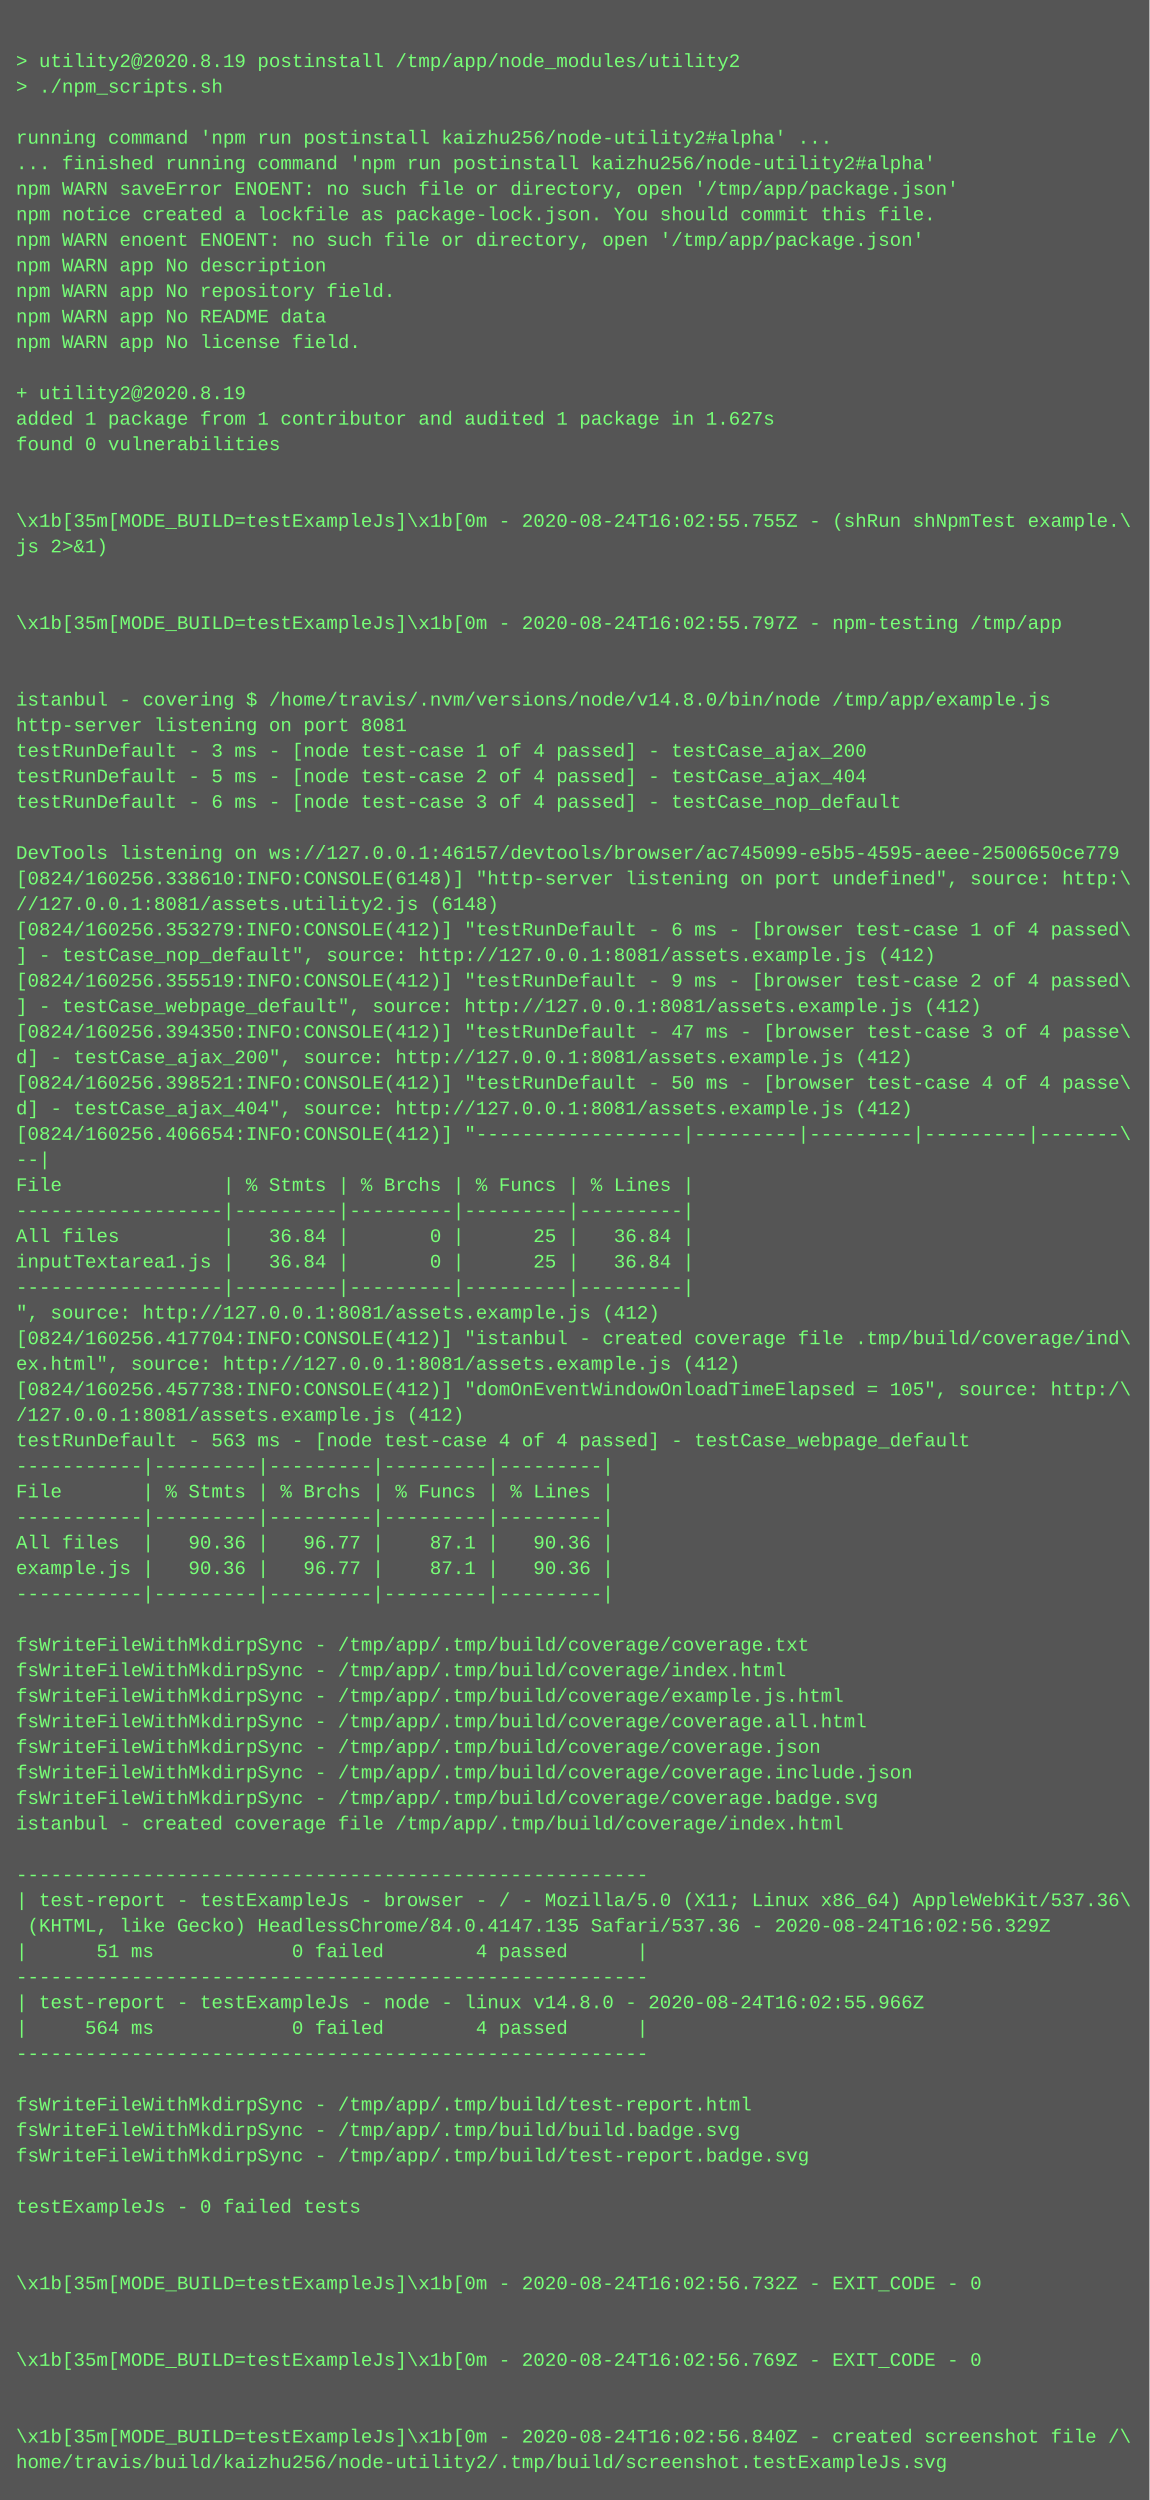
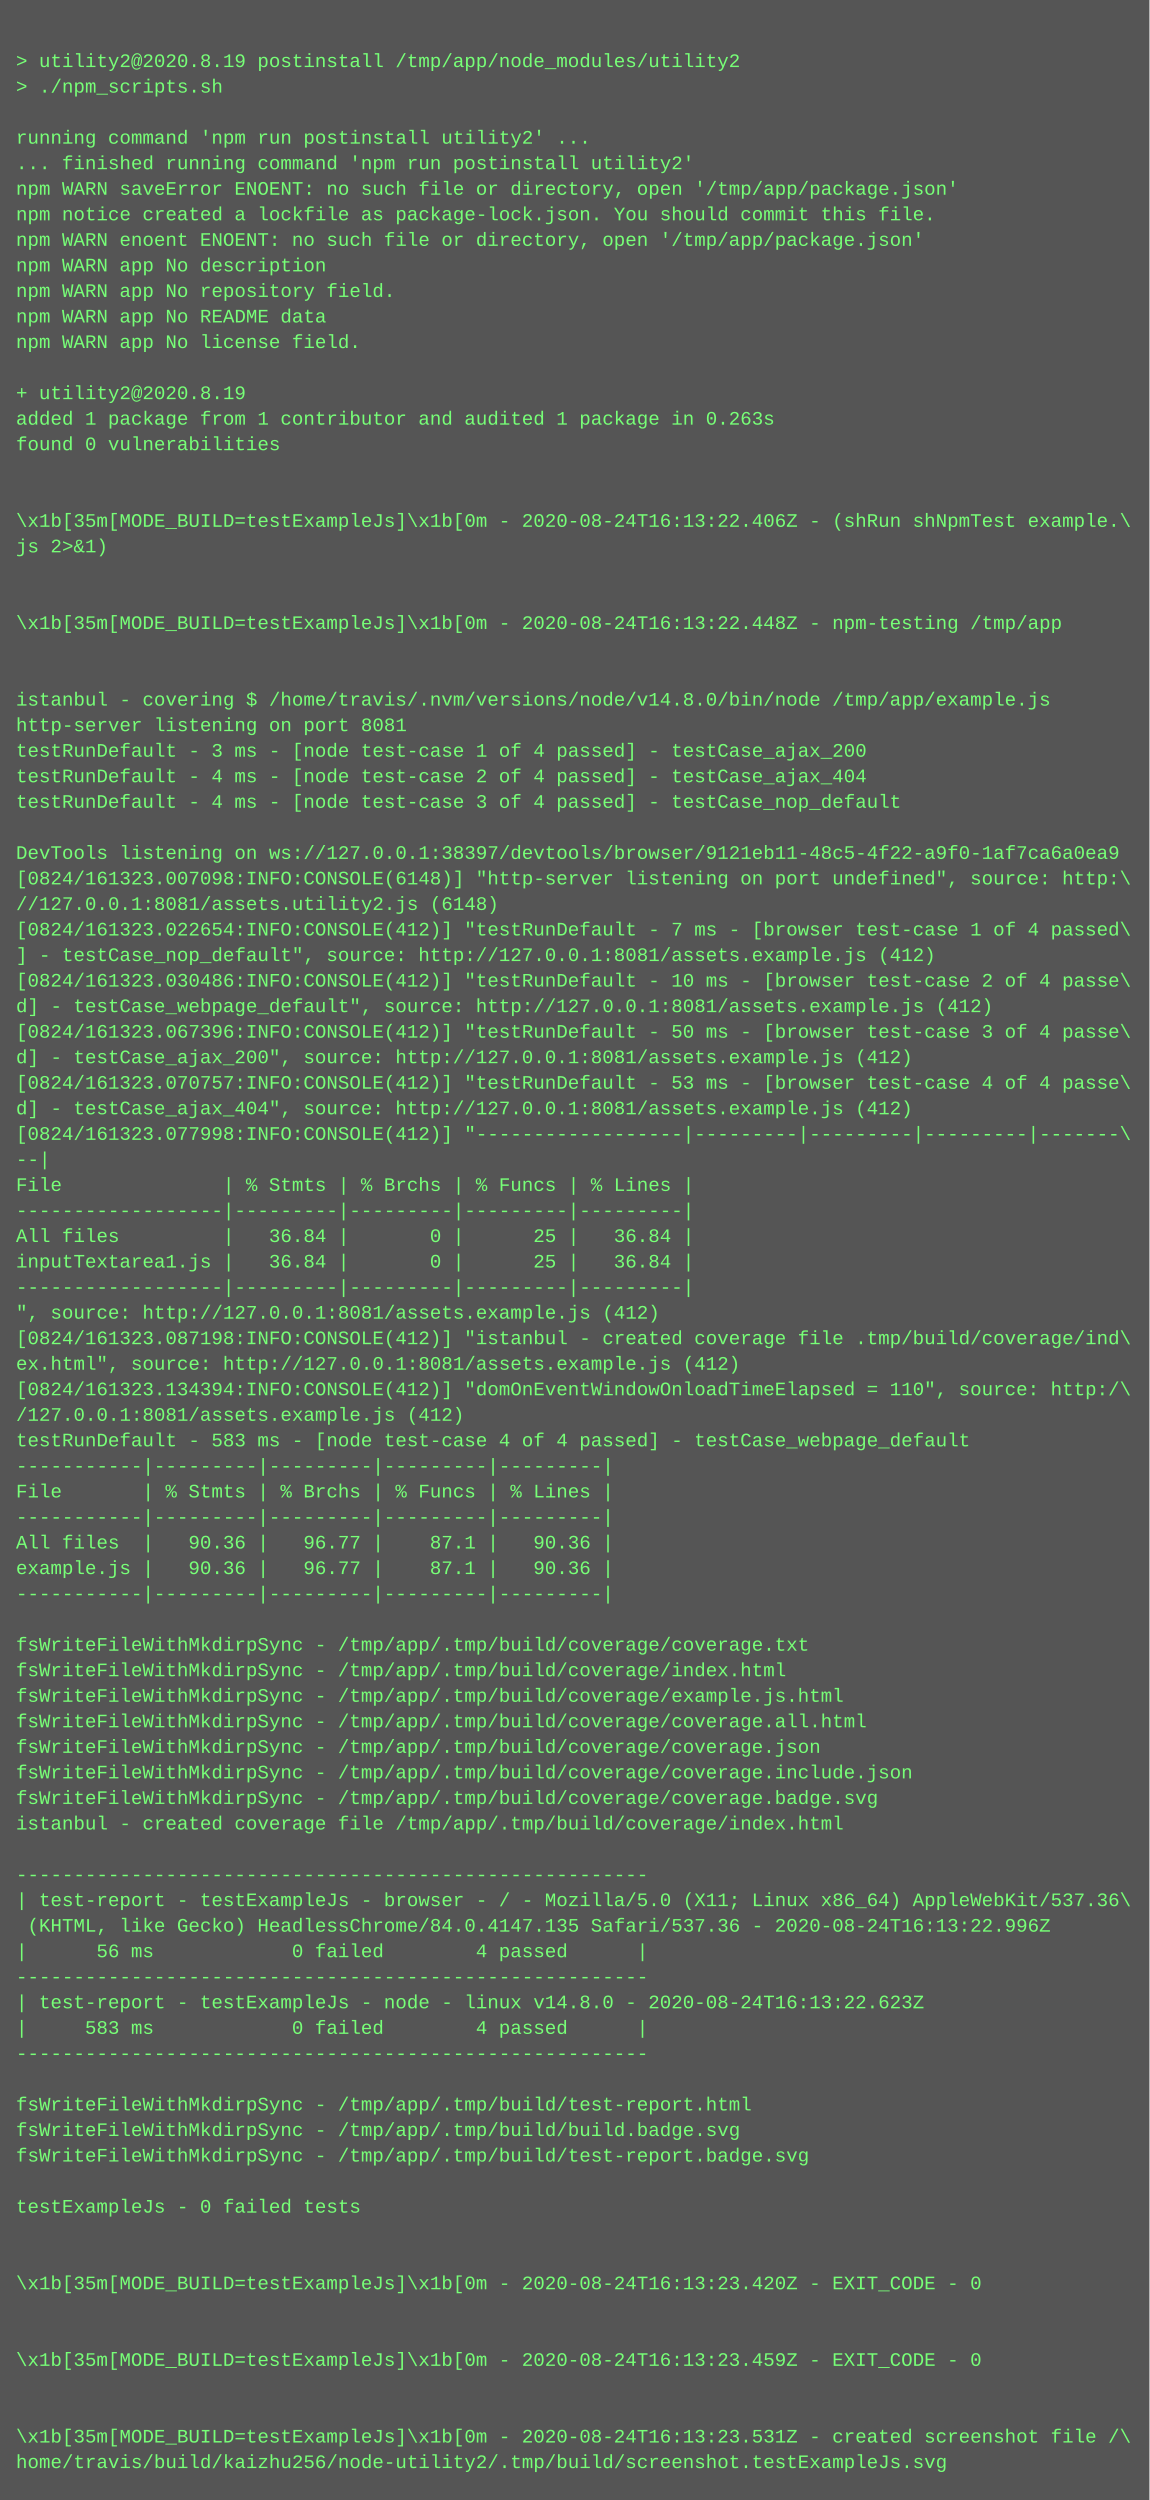
<svg xmlns="http://www.w3.org/2000/svg" height="1566" width="720">
  <rect height="1566" fill="#555" width="720" />
  <text fill="#7f7" font-family="Courier New" font-size="12" xml:space="preserve">
    <tspan x="10" y="26" />
    <tspan x="10" y="42">&gt; utility2@2020.8.19 postinstall /tmp/app/node_modules/utility2</tspan>
    <tspan x="10" y="58">&gt; ./npm_scripts.sh</tspan>
    <tspan x="10" y="74" />
-     <tspan x="10" y="90">running command 'npm run postinstall kaizhu256/node-utility2#alpha' ...</tspan>
-     <tspan x="10" y="106">... finished running command 'npm run postinstall kaizhu256/node-utility2#alpha'</tspan>
+     <tspan x="10" y="90">running command 'npm run postinstall utility2' ...</tspan>
+     <tspan x="10" y="106">... finished running command 'npm run postinstall utility2'</tspan>
    <tspan x="10" y="122">npm WARN saveError ENOENT: no such file or directory, open '/tmp/app/package.json'</tspan>
    <tspan x="10" y="138">npm notice created a lockfile as package-lock.json. You should commit this file.</tspan>
    <tspan x="10" y="154">npm WARN enoent ENOENT: no such file or directory, open '/tmp/app/package.json'</tspan>
    <tspan x="10" y="170">npm WARN app No description</tspan>
    <tspan x="10" y="186">npm WARN app No repository field.</tspan>
    <tspan x="10" y="202">npm WARN app No README data</tspan>
    <tspan x="10" y="218">npm WARN app No license field.</tspan>
    <tspan x="10" y="234" />
    <tspan x="10" y="250">+ utility2@2020.8.19</tspan>
-     <tspan x="10" y="266">added 1 package from 1 contributor and audited 1 package in 1.627s</tspan>
+     <tspan x="10" y="266">added 1 package from 1 contributor and audited 1 package in 0.263s</tspan>
    <tspan x="10" y="282">found 0 vulnerabilities</tspan>
    <tspan x="10" y="298" />
    <tspan x="10" y="314" />
-     <tspan x="10" y="330">\x1b[35m[MODE_BUILD=testExampleJs]\x1b[0m - 2020-08-24T16:02:55.755Z - (shRun shNpmTest example.\</tspan>
+     <tspan x="10" y="330">\x1b[35m[MODE_BUILD=testExampleJs]\x1b[0m - 2020-08-24T16:13:22.406Z - (shRun shNpmTest example.\</tspan>
    <tspan x="10" y="346">js 2&gt;&amp;1)</tspan>
    <tspan x="10" y="362" />
    <tspan x="10" y="378" />
-     <tspan x="10" y="394">\x1b[35m[MODE_BUILD=testExampleJs]\x1b[0m - 2020-08-24T16:02:55.797Z - npm-testing /tmp/app</tspan>
+     <tspan x="10" y="394">\x1b[35m[MODE_BUILD=testExampleJs]\x1b[0m - 2020-08-24T16:13:22.448Z - npm-testing /tmp/app</tspan>
    <tspan x="10" y="410" />
    <tspan x="10" y="426" />
    <tspan x="10" y="442">istanbul - covering $ /home/travis/.nvm/versions/node/v14.8.0/bin/node /tmp/app/example.js</tspan>
    <tspan x="10" y="458">http-server listening on port 8081</tspan>
    <tspan x="10" y="474">testRunDefault - 3 ms - [node test-case 1 of 4 passed] - testCase_ajax_200</tspan>
-     <tspan x="10" y="490">testRunDefault - 5 ms - [node test-case 2 of 4 passed] - testCase_ajax_404</tspan>
-     <tspan x="10" y="506">testRunDefault - 6 ms - [node test-case 3 of 4 passed] - testCase_nop_default</tspan>
+     <tspan x="10" y="490">testRunDefault - 4 ms - [node test-case 2 of 4 passed] - testCase_ajax_404</tspan>
+     <tspan x="10" y="506">testRunDefault - 4 ms - [node test-case 3 of 4 passed] - testCase_nop_default</tspan>
    <tspan x="10" y="522" />
-     <tspan x="10" y="538">DevTools listening on ws://127.0.0.1:46157/devtools/browser/ac745099-e5b5-4595-aeee-2500650ce779</tspan>
-     <tspan x="10" y="554">[0824/160256.338610:INFO:CONSOLE(6148)] "http-server listening on port undefined", source: http:\</tspan>
+     <tspan x="10" y="538">DevTools listening on ws://127.0.0.1:38397/devtools/browser/9121eb11-48c5-4f22-a9f0-1af7ca6a0ea9</tspan>
+     <tspan x="10" y="554">[0824/161323.007098:INFO:CONSOLE(6148)] "http-server listening on port undefined", source: http:\</tspan>
    <tspan x="10" y="570">//127.0.0.1:8081/assets.utility2.js (6148)</tspan>
-     <tspan x="10" y="586">[0824/160256.353279:INFO:CONSOLE(412)] "testRunDefault - 6 ms - [browser test-case 1 of 4 passed\</tspan>
+     <tspan x="10" y="586">[0824/161323.022654:INFO:CONSOLE(412)] "testRunDefault - 7 ms - [browser test-case 1 of 4 passed\</tspan>
    <tspan x="10" y="602">] - testCase_nop_default", source: http://127.0.0.1:8081/assets.example.js (412)</tspan>
-     <tspan x="10" y="618">[0824/160256.355519:INFO:CONSOLE(412)] "testRunDefault - 9 ms - [browser test-case 2 of 4 passed\</tspan>
-     <tspan x="10" y="634">] - testCase_webpage_default", source: http://127.0.0.1:8081/assets.example.js (412)</tspan>
-     <tspan x="10" y="650">[0824/160256.394350:INFO:CONSOLE(412)] "testRunDefault - 47 ms - [browser test-case 3 of 4 passe\</tspan>
+     <tspan x="10" y="618">[0824/161323.030486:INFO:CONSOLE(412)] "testRunDefault - 10 ms - [browser test-case 2 of 4 passe\</tspan>
+     <tspan x="10" y="634">d] - testCase_webpage_default", source: http://127.0.0.1:8081/assets.example.js (412)</tspan>
+     <tspan x="10" y="650">[0824/161323.067396:INFO:CONSOLE(412)] "testRunDefault - 50 ms - [browser test-case 3 of 4 passe\</tspan>
    <tspan x="10" y="666">d] - testCase_ajax_200", source: http://127.0.0.1:8081/assets.example.js (412)</tspan>
-     <tspan x="10" y="682">[0824/160256.398521:INFO:CONSOLE(412)] "testRunDefault - 50 ms - [browser test-case 4 of 4 passe\</tspan>
+     <tspan x="10" y="682">[0824/161323.070757:INFO:CONSOLE(412)] "testRunDefault - 53 ms - [browser test-case 4 of 4 passe\</tspan>
    <tspan x="10" y="698">d] - testCase_ajax_404", source: http://127.0.0.1:8081/assets.example.js (412)</tspan>
-     <tspan x="10" y="714">[0824/160256.406654:INFO:CONSOLE(412)] "------------------|---------|---------|---------|-------\</tspan>
+     <tspan x="10" y="714">[0824/161323.077998:INFO:CONSOLE(412)] "------------------|---------|---------|---------|-------\</tspan>
    <tspan x="10" y="730">--|</tspan>
    <tspan x="10" y="746">File              | % Stmts | % Brchs | % Funcs | % Lines |</tspan>
    <tspan x="10" y="762">------------------|---------|---------|---------|---------|</tspan>
    <tspan x="10" y="778">All files         |   36.84 |       0 |      25 |   36.84 |</tspan>
    <tspan x="10" y="794">inputTextarea1.js |   36.84 |       0 |      25 |   36.84 |</tspan>
    <tspan x="10" y="810">------------------|---------|---------|---------|---------|</tspan>
    <tspan x="10" y="826">", source: http://127.0.0.1:8081/assets.example.js (412)</tspan>
-     <tspan x="10" y="842">[0824/160256.417704:INFO:CONSOLE(412)] "istanbul - created coverage file .tmp/build/coverage/ind\</tspan>
+     <tspan x="10" y="842">[0824/161323.087198:INFO:CONSOLE(412)] "istanbul - created coverage file .tmp/build/coverage/ind\</tspan>
    <tspan x="10" y="858">ex.html", source: http://127.0.0.1:8081/assets.example.js (412)</tspan>
-     <tspan x="10" y="874">[0824/160256.457738:INFO:CONSOLE(412)] "domOnEventWindowOnloadTimeElapsed = 105", source: http:/\</tspan>
+     <tspan x="10" y="874">[0824/161323.134394:INFO:CONSOLE(412)] "domOnEventWindowOnloadTimeElapsed = 110", source: http:/\</tspan>
    <tspan x="10" y="890">/127.0.0.1:8081/assets.example.js (412)</tspan>
-     <tspan x="10" y="906">testRunDefault - 563 ms - [node test-case 4 of 4 passed] - testCase_webpage_default</tspan>
+     <tspan x="10" y="906">testRunDefault - 583 ms - [node test-case 4 of 4 passed] - testCase_webpage_default</tspan>
    <tspan x="10" y="922">-----------|---------|---------|---------|---------|</tspan>
    <tspan x="10" y="938">File       | % Stmts | % Brchs | % Funcs | % Lines |</tspan>
    <tspan x="10" y="954">-----------|---------|---------|---------|---------|</tspan>
    <tspan x="10" y="970">All files  |   90.36 |   96.77 |    87.1 |   90.36 |</tspan>
    <tspan x="10" y="986">example.js |   90.36 |   96.77 |    87.1 |   90.36 |</tspan>
    <tspan x="10" y="1002">-----------|---------|---------|---------|---------|</tspan>
    <tspan x="10" y="1018" />
    <tspan x="10" y="1034">fsWriteFileWithMkdirpSync - /tmp/app/.tmp/build/coverage/coverage.txt</tspan>
    <tspan x="10" y="1050">fsWriteFileWithMkdirpSync - /tmp/app/.tmp/build/coverage/index.html</tspan>
    <tspan x="10" y="1066">fsWriteFileWithMkdirpSync - /tmp/app/.tmp/build/coverage/example.js.html</tspan>
    <tspan x="10" y="1082">fsWriteFileWithMkdirpSync - /tmp/app/.tmp/build/coverage/coverage.all.html</tspan>
    <tspan x="10" y="1098">fsWriteFileWithMkdirpSync - /tmp/app/.tmp/build/coverage/coverage.json</tspan>
    <tspan x="10" y="1114">fsWriteFileWithMkdirpSync - /tmp/app/.tmp/build/coverage/coverage.include.json</tspan>
    <tspan x="10" y="1130">fsWriteFileWithMkdirpSync - /tmp/app/.tmp/build/coverage/coverage.badge.svg</tspan>
    <tspan x="10" y="1146">istanbul - created coverage file /tmp/app/.tmp/build/coverage/index.html</tspan>
    <tspan x="10" y="1162" />
    <tspan x="10" y="1178">-------------------------------------------------------</tspan>
    <tspan x="10" y="1194">| test-report - testExampleJs - browser - / - Mozilla/5.0 (X11; Linux x86_64) AppleWebKit/537.36\</tspan>
-     <tspan x="10" y="1210"> (KHTML, like Gecko) HeadlessChrome/84.0.4147.135 Safari/537.36 - 2020-08-24T16:02:56.329Z</tspan>
-     <tspan x="10" y="1226">|      51 ms            0 failed        4 passed      |</tspan>
+     <tspan x="10" y="1210"> (KHTML, like Gecko) HeadlessChrome/84.0.4147.135 Safari/537.36 - 2020-08-24T16:13:22.996Z</tspan>
+     <tspan x="10" y="1226">|      56 ms            0 failed        4 passed      |</tspan>
    <tspan x="10" y="1242">-------------------------------------------------------</tspan>
-     <tspan x="10" y="1258">| test-report - testExampleJs - node - linux v14.8.0 - 2020-08-24T16:02:55.966Z</tspan>
-     <tspan x="10" y="1274">|     564 ms            0 failed        4 passed      |</tspan>
+     <tspan x="10" y="1258">| test-report - testExampleJs - node - linux v14.8.0 - 2020-08-24T16:13:22.623Z</tspan>
+     <tspan x="10" y="1274">|     583 ms            0 failed        4 passed      |</tspan>
    <tspan x="10" y="1290">-------------------------------------------------------</tspan>
    <tspan x="10" y="1306" />
    <tspan x="10" y="1322">fsWriteFileWithMkdirpSync - /tmp/app/.tmp/build/test-report.html</tspan>
    <tspan x="10" y="1338">fsWriteFileWithMkdirpSync - /tmp/app/.tmp/build/build.badge.svg</tspan>
    <tspan x="10" y="1354">fsWriteFileWithMkdirpSync - /tmp/app/.tmp/build/test-report.badge.svg</tspan>
    <tspan x="10" y="1370" />
    <tspan x="10" y="1386">testExampleJs - 0 failed tests</tspan>
    <tspan x="10" y="1402" />
    <tspan x="10" y="1418" />
-     <tspan x="10" y="1434">\x1b[35m[MODE_BUILD=testExampleJs]\x1b[0m - 2020-08-24T16:02:56.732Z - EXIT_CODE - 0</tspan>
+     <tspan x="10" y="1434">\x1b[35m[MODE_BUILD=testExampleJs]\x1b[0m - 2020-08-24T16:13:23.420Z - EXIT_CODE - 0</tspan>
    <tspan x="10" y="1450" />
    <tspan x="10" y="1466" />
-     <tspan x="10" y="1482">\x1b[35m[MODE_BUILD=testExampleJs]\x1b[0m - 2020-08-24T16:02:56.769Z - EXIT_CODE - 0</tspan>
+     <tspan x="10" y="1482">\x1b[35m[MODE_BUILD=testExampleJs]\x1b[0m - 2020-08-24T16:13:23.459Z - EXIT_CODE - 0</tspan>
    <tspan x="10" y="1498" />
    <tspan x="10" y="1514" />
-     <tspan x="10" y="1530">\x1b[35m[MODE_BUILD=testExampleJs]\x1b[0m - 2020-08-24T16:02:56.840Z - created screenshot file /\</tspan>
+     <tspan x="10" y="1530">\x1b[35m[MODE_BUILD=testExampleJs]\x1b[0m - 2020-08-24T16:13:23.531Z - created screenshot file /\</tspan>
    <tspan x="10" y="1546">home/travis/build/kaizhu256/node-utility2/.tmp/build/screenshot.testExampleJs.svg</tspan>
  </text>
</svg>
